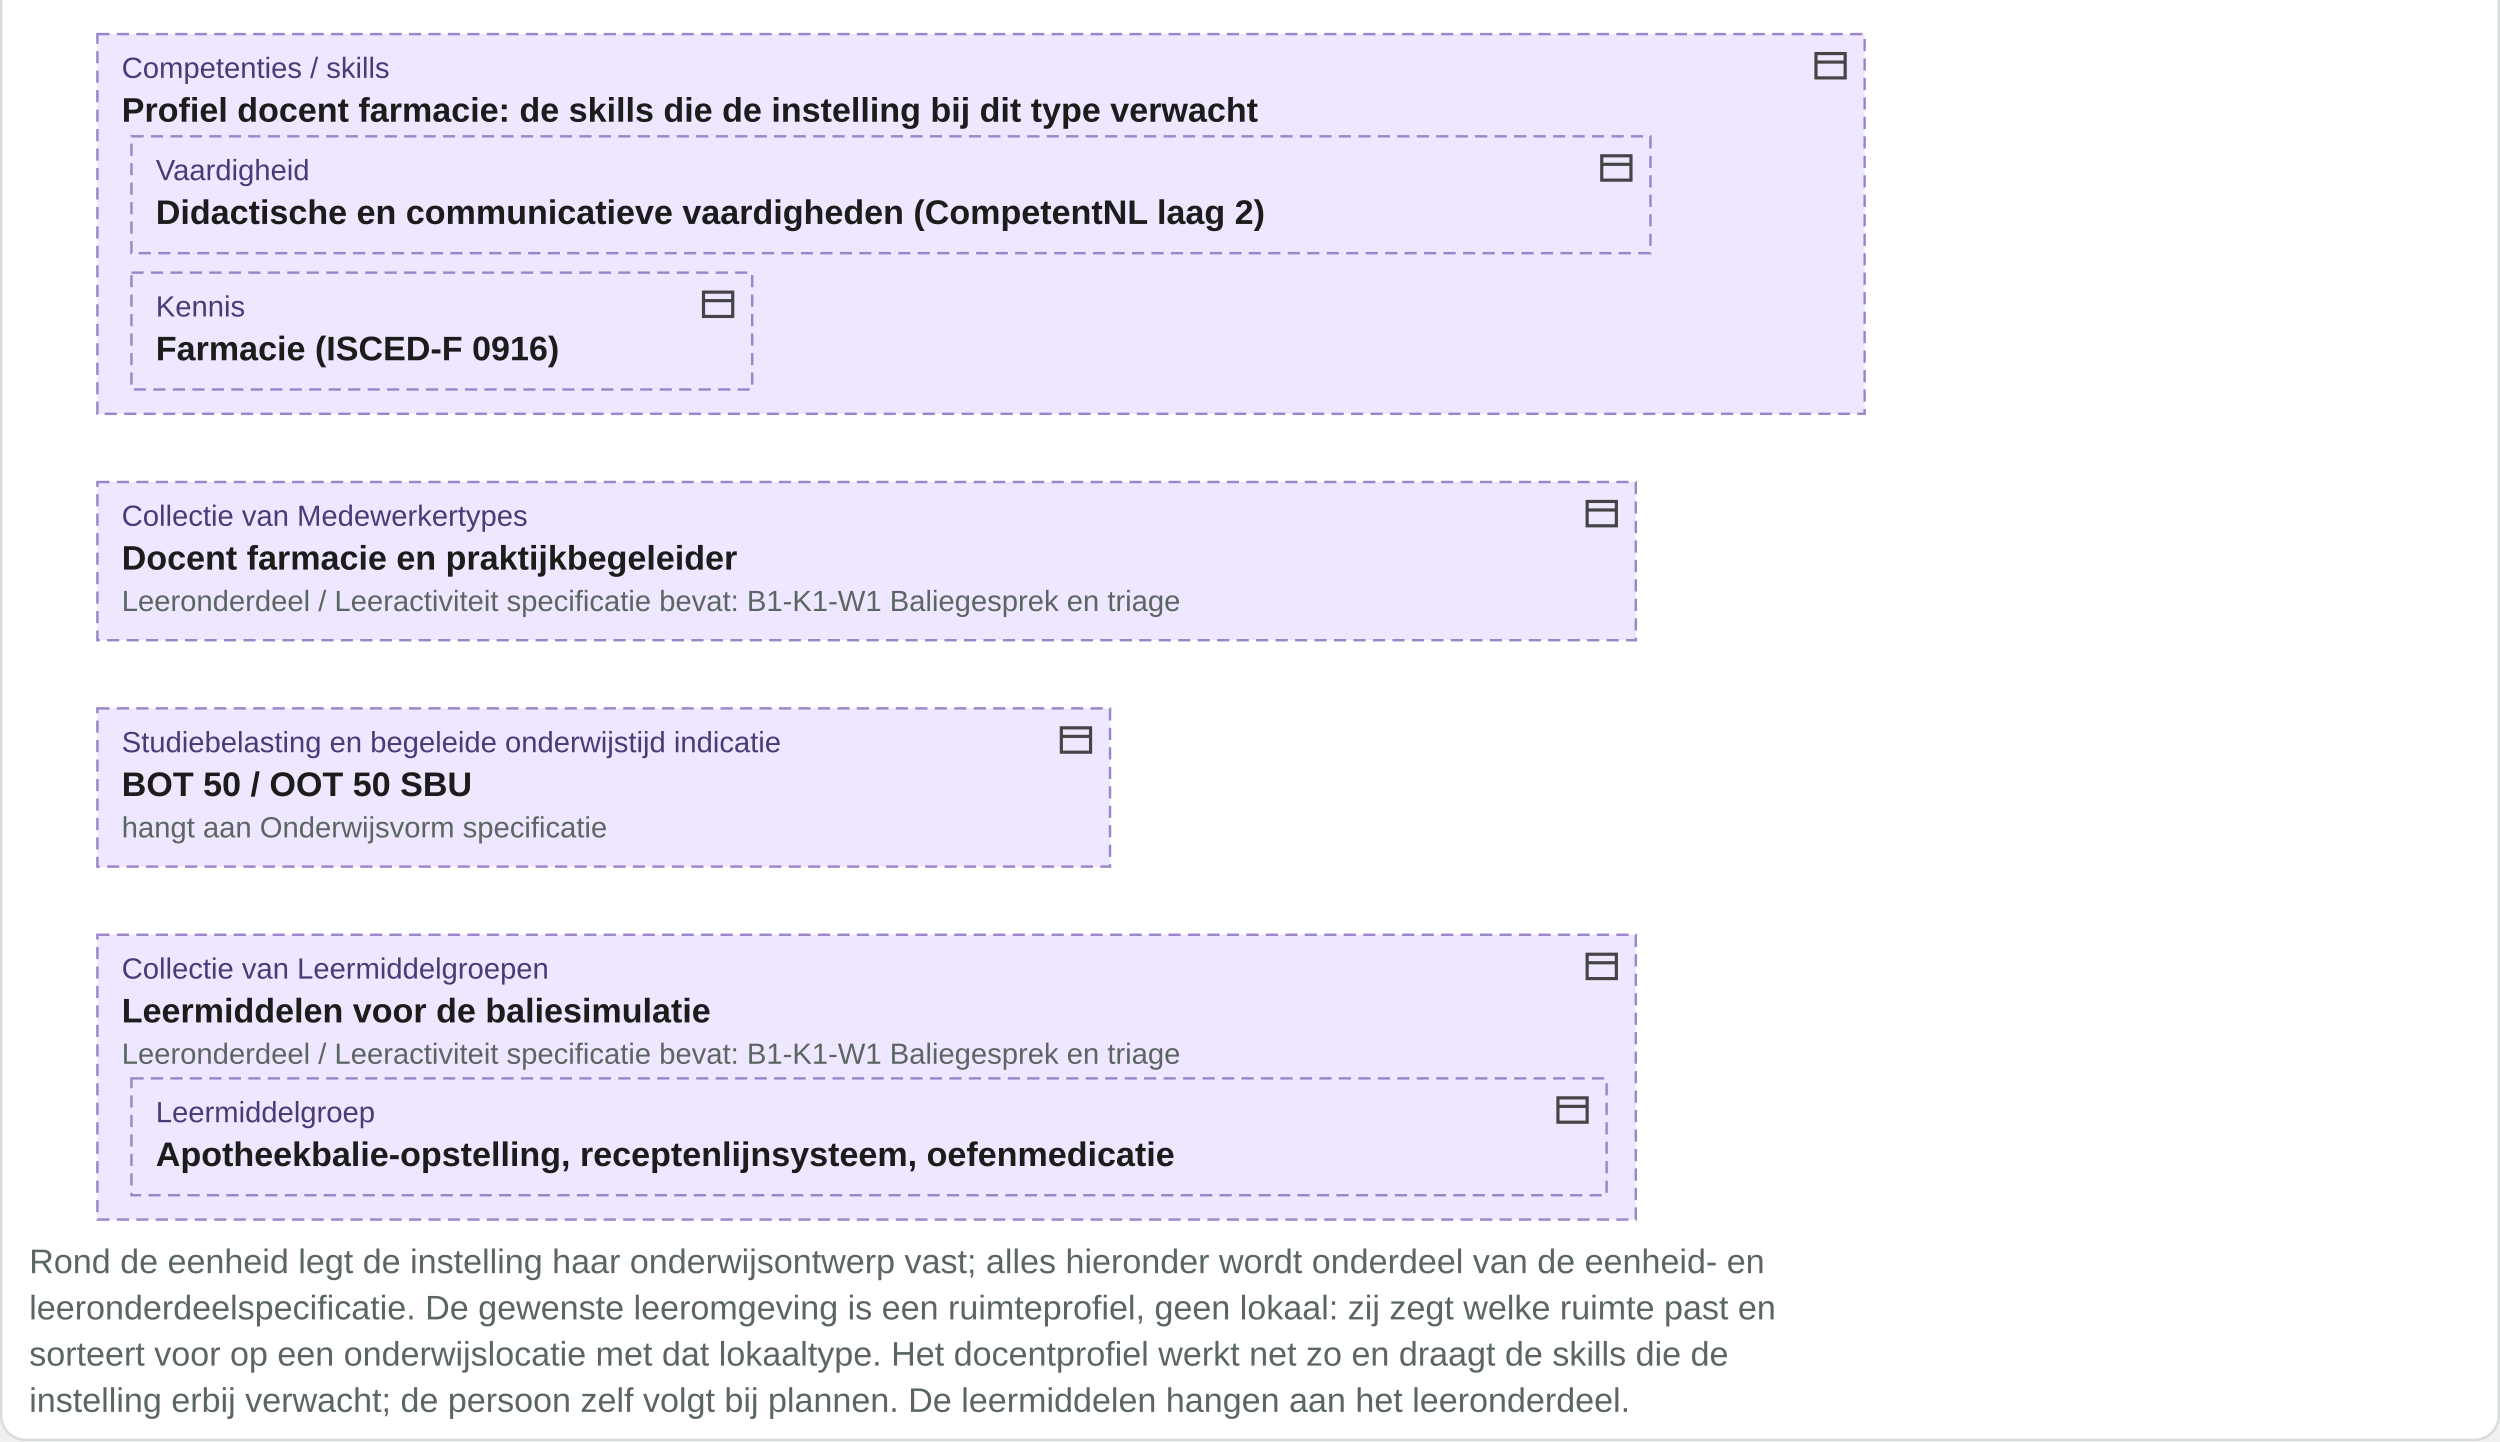
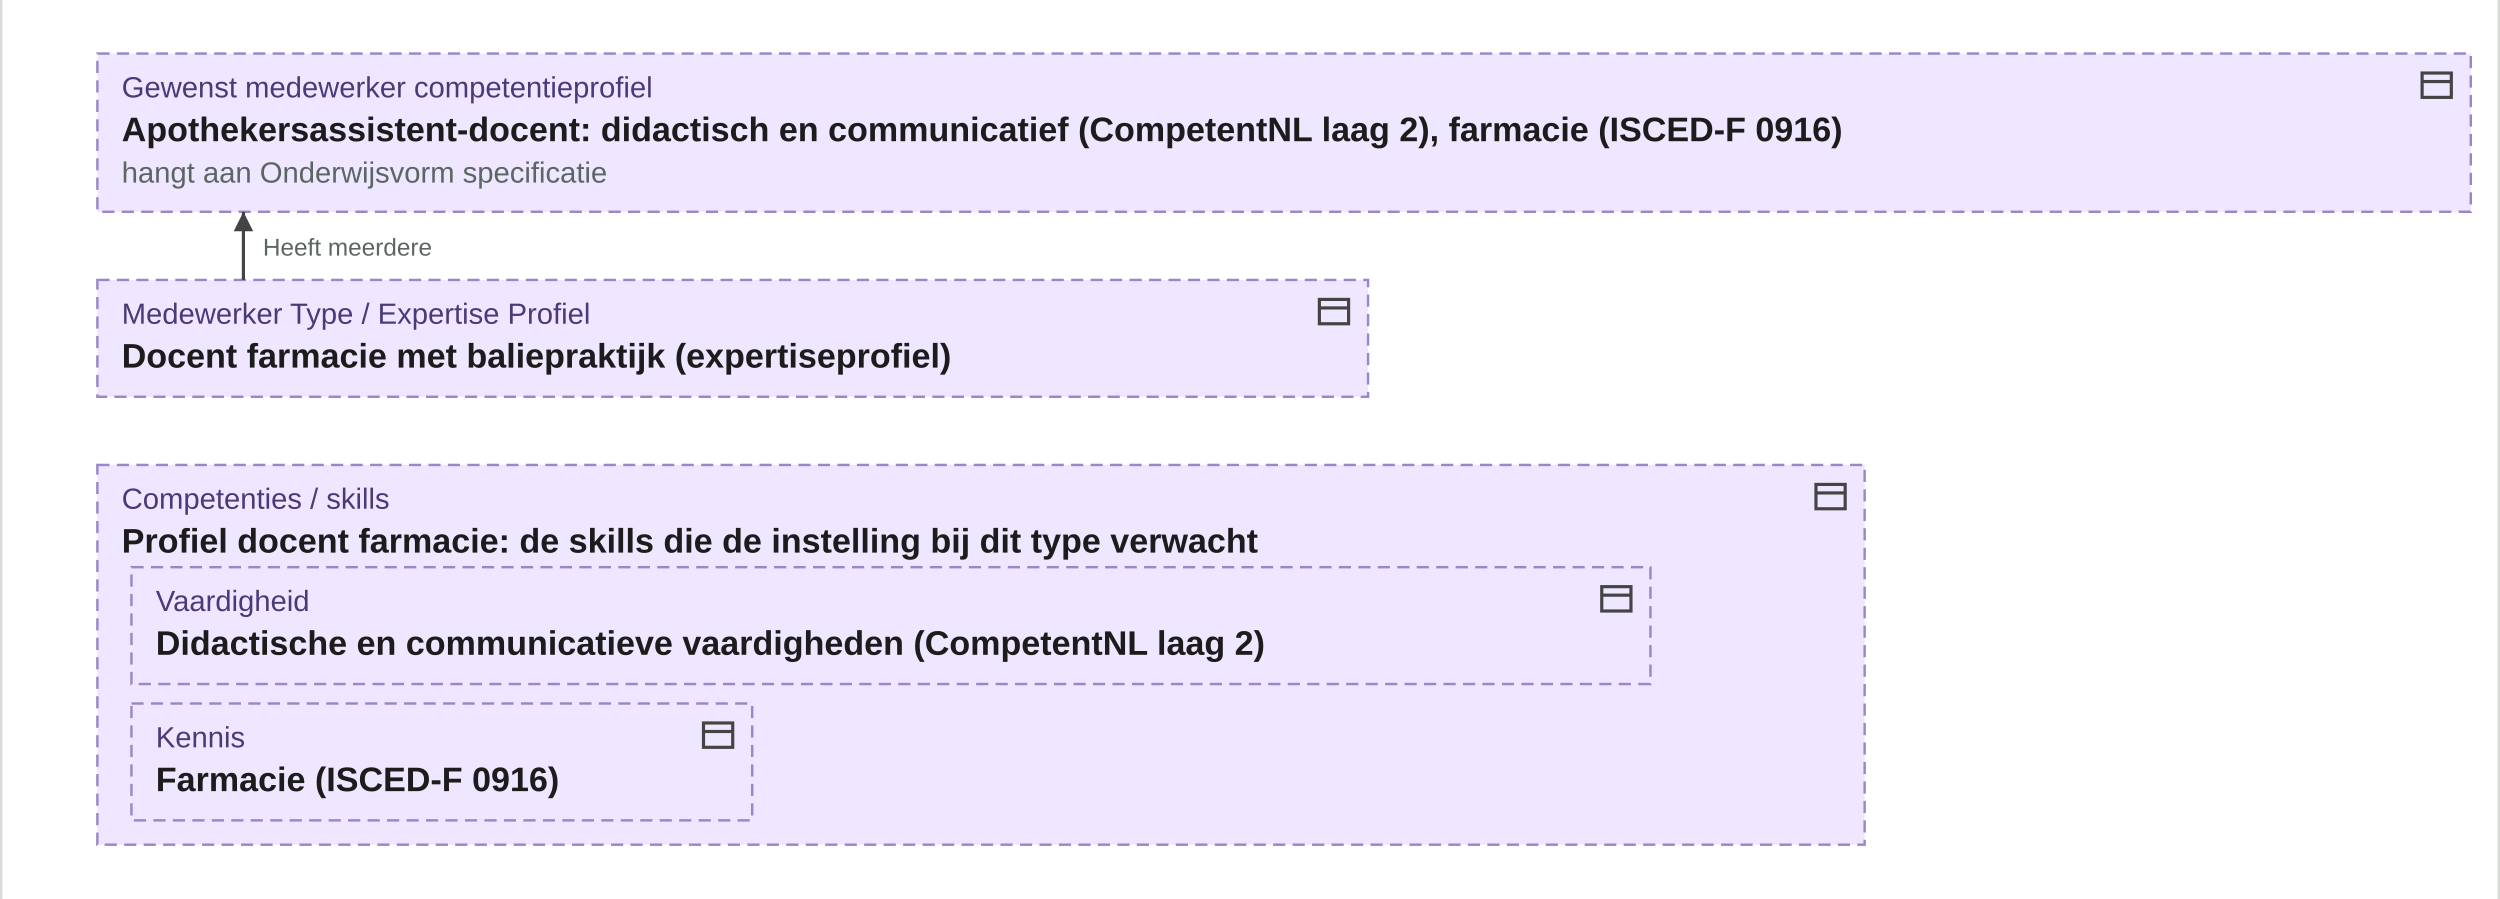
- <svg xmlns="http://www.w3.org/2000/svg" viewBox="0 970 1027 592" width="1027" height="592">
-   <rect x="0.5" y="0.5" width="1026" height="1561" rx="10" fill="#ffffff" stroke="#d8ddda" />
+ <svg xmlns="http://www.w3.org/2000/svg" viewBox="0 793 1027 369" width="1027" height="369">
+   <rect x="0.5" y="0.5" width="1026" height="1580" rx="10" fill="#ffffff" stroke="#d8ddda" />
  <text x="12" y="22" font-family="Arial, Helvetica, sans-serif" font-size="15" font-weight="bold" fill="#1c1c1c" text-anchor="start">F1-06 - De eenheidspecificatie met haar onderwijsontwerp: vorm, ruimte, mensen en middelen</text>
  <rect x="12" y="40" width="208" height="48" rx="8" fill="#ffffb5" stroke="#a8a85a" />
  <g transform="translate(198,45)" fill="none" stroke="#444" stroke-width="1.3">
    <rect x="2" y="5" width="10" height="6" rx="3" />
    <ellipse cx="12" cy="8" rx="2" ry="3" />
  </g>
  <text x="22" y="58" font-family="Arial, Helvetica, sans-serif" font-size="12" fill="#5a5a2a" text-anchor="start">rol</text>
  <text x="22" y="76" font-family="Arial, Helvetica, sans-serif" font-size="14" font-weight="bold" fill="#1c1c1c" text-anchor="start">onderwijsontwerper</text>
  <rect x="230" y="40" width="486" height="65" rx="8" fill="#ffffb5" stroke="#a8a85a" />
  <g transform="translate(694,45)" fill="none" stroke="#444" stroke-width="1.3">
    <path d="M2 5h8V2l5 6-5 6v-3H2z" />
  </g>
  <text x="240" y="58" font-family="Arial, Helvetica, sans-serif" font-size="12" fill="#5a5a2a" text-anchor="start">processtap</text>
  <text x="240" y="76" font-family="Arial, Helvetica, sans-serif" font-size="14" font-weight="bold" fill="#1c1c1c" text-anchor="start">Kwalificatiedossier vertalen naar leeruitkomsten</text>
  <text x="240" y="93" font-family="Arial, Helvetica, sans-serif" font-size="12" fill="#5b6663" text-anchor="start">verdieping: onderwijsontwerp met ruimte en middelen</text>
  <path d="M64 105 V125" stroke="#a8a85a" stroke-width="1.5" stroke-dasharray="3 3" />
  <path d="M59 119 l5 6 5 -6" fill="none" stroke="#a8a85a" stroke-width="1.5" />
  <rect x="40" y="129" width="582" height="82" rx="0" fill="#ffffb5" stroke="#a8a85a" />
  <g transform="translate(600,134)" fill="none" stroke="#444" stroke-width="1.3">
    <rect x="2" y="3" width="12" height="10" />
    <path d="M2 6.5h12" />
  </g>
  <text x="50" y="147" font-family="Arial, Helvetica, sans-serif" font-size="12" fill="#5a5a2a" text-anchor="start">Onderwijseenheid specificatie</text>
  <text x="50" y="165" font-family="Arial, Helvetica, sans-serif" font-size="14" font-weight="bold" fill="#1c1c1c" text-anchor="start">Blok B1-K1, met vorm, ruimte, mensen en middelen</text>
  <text x="50" y="182" font-family="Arial, Helvetica, sans-serif" font-size="12" fill="#5b6663" text-anchor="start">toestand: onderwijskundig vertaald</text>
  <text x="50" y="199" font-family="Arial, Helvetica, sans-serif" font-size="12" fill="#5b6663" text-anchor="start">hangt aan Leeruitkomst: Biedt farmaceutische patientenzorg (kerntaakniveau)</text>
  <rect x="40" y="239" width="680" height="48" rx="0" fill="#efe6ff" stroke="#9b86c9" stroke-dasharray="5 3" />
  <g transform="translate(698,244)" fill="none" stroke="#444" stroke-width="1.3">
    <rect x="2" y="3" width="12" height="10" />
    <path d="M2 6.5h12" />
  </g>
  <text x="50" y="257" font-family="Arial, Helvetica, sans-serif" font-size="12" fill="#4a3a78" text-anchor="start">Leervormstrategie</text>
  <text x="50" y="275" font-family="Arial, Helvetica, sans-serif" font-size="14" font-weight="bold" fill="#1c1c1c" text-anchor="start">Leren door te doen in een levensechte omgeving, theorie ondersteunend</text>
  <rect x="40" y="315" width="899" height="82" rx="0" fill="#efe6ff" stroke="#9b86c9" stroke-dasharray="5 3" />
  <g transform="translate(917,320)" fill="none" stroke="#444" stroke-width="1.3">
    <rect x="2" y="3" width="12" height="10" />
    <path d="M2 6.5h12" />
  </g>
  <text x="50" y="333" font-family="Arial, Helvetica, sans-serif" font-size="12" fill="#4a3a78" text-anchor="start">Leerdoel</text>
  <text x="50" y="351" font-family="Arial, Helvetica, sans-serif" font-size="14" font-weight="bold" fill="#1c1c1c" text-anchor="start">Zelfstandig farmaceutische patiëntenzorg bieden in een levensechte setting</text>
  <text x="50" y="368" font-family="Arial, Helvetica, sans-serif" font-size="12" fill="#5b6663" text-anchor="start">Kerntaak Word onderwijskundig vertaald tot: B1-K1</text>
  <text x="50" y="385" font-family="Arial, Helvetica, sans-serif" font-size="12" fill="#5b6663" text-anchor="start">Heeft één of meer Leeruitkomst: Biedt farmaceutische patiëntenzorg in een levensechte apotheekomgeving (kerntaakniveau)</text>
  <rect x="40" y="425" width="513" height="65" rx="0" fill="#efe6ff" stroke="#9b86c9" stroke-dasharray="5 3" />
  <g transform="translate(531,430)" fill="none" stroke="#444" stroke-width="1.3">
    <rect x="2" y="3" width="12" height="10" />
    <path d="M2 6.5h12" />
  </g>
  <text x="50" y="443" font-family="Arial, Helvetica, sans-serif" font-size="12" fill="#4a3a78" text-anchor="start">Onderwijsvorm specificatie</text>
  <text x="50" y="461" font-family="Arial, Helvetica, sans-serif" font-size="14" font-weight="bold" fill="#1c1c1c" text-anchor="start">Simulatie in de leerapotheek, theorie ondersteunend</text>
  <text x="50" y="478" font-family="Arial, Helvetica, sans-serif" font-size="12" fill="#5b6663" text-anchor="start">Leeruitkomst hangt aan</text>
  <rect x="40" y="518" width="763" height="48" rx="0" fill="#efe6ff" stroke="#9b86c9" stroke-dasharray="5 3" />
  <g transform="translate(781,523)" fill="none" stroke="#444" stroke-width="1.3">
    <rect x="2" y="3" width="12" height="10" />
    <path d="M2 6.5h12" />
  </g>
  <text x="50" y="536" font-family="Arial, Helvetica, sans-serif" font-size="12" fill="#4a3a78" text-anchor="start">Gewenste Onderwijskundige Leeromgeving</text>
  <text x="50" y="554" font-family="Arial, Helvetica, sans-serif" font-size="14" font-weight="bold" fill="#1c1c1c" text-anchor="start">Simulatiegeschikte praktijkruimte voor 24 studenten, balie-opstelling mogelijk</text>
  <rect x="40" y="594" width="460" height="65" rx="0" fill="#efe6ff" stroke="#9b86c9" stroke-dasharray="5 3" />
  <g transform="translate(478,599)" fill="none" stroke="#444" stroke-width="1.3">
    <rect x="2" y="3" width="12" height="10" />
    <path d="M2 6.5h12" />
  </g>
  <text x="50" y="612" font-family="Arial, Helvetica, sans-serif" font-size="12" fill="#4a3a78" text-anchor="start">Onderwijsruimte type</text>
  <text x="50" y="630" font-family="Arial, Helvetica, sans-serif" font-size="14" font-weight="bold" fill="#1c1c1c" text-anchor="start">Praktijkruimte met baliesimulatie</text>
  <text x="50" y="647" font-family="Arial, Helvetica, sans-serif" font-size="12" fill="#5b6663" text-anchor="start">is een Lokaal: het concrete lokaal volgt pas bij roosteren</text>
  <rect x="40" y="687" width="482" height="100" rx="0" fill="#efe6ff" stroke="#9b86c9" stroke-dasharray="5 3" />
  <g transform="translate(500,692)" fill="none" stroke="#444" stroke-width="1.3">
    <rect x="2" y="3" width="12" height="10" />
    <path d="M2 6.5h12" />
  </g>
  <text x="50" y="705" font-family="Arial, Helvetica, sans-serif" font-size="12" fill="#4a3a78" text-anchor="start">Onderwijs locatie</text>
  <text x="50" y="723" font-family="Arial, Helvetica, sans-serif" font-size="14" font-weight="bold" fill="#1c1c1c" text-anchor="start">Vestiging Zuid</text>
  <rect x="54" y="729" width="458" height="48" rx="0" fill="#efe6ff" stroke="#9b86c9" stroke-dasharray="5 3" />
  <g transform="translate(490,734)" fill="none" stroke="#444" stroke-width="1.3">
    <rect x="2" y="3" width="12" height="10" />
    <path d="M2 6.5h12" />
  </g>
  <text x="64" y="747" font-family="Arial, Helvetica, sans-serif" font-size="12" fill="#4a3a78" text-anchor="start">Lokaaltypes</text>
  <text x="64" y="765" font-family="Arial, Helvetica, sans-serif" font-size="14" font-weight="bold" fill="#1c1c1c" text-anchor="start">Praktijklokalen met servicebalie, 24 plaatsen</text>
  <rect x="40" y="815" width="975" height="65" rx="0" fill="#efe6ff" stroke="#9b86c9" stroke-dasharray="5 3" />
  <g transform="translate(993,820)" fill="none" stroke="#444" stroke-width="1.3">
    <rect x="2" y="3" width="12" height="10" />
    <path d="M2 6.5h12" />
  </g>
  <text x="50" y="833" font-family="Arial, Helvetica, sans-serif" font-size="12" fill="#4a3a78" text-anchor="start">Gewenst medewerker competentieprofiel</text>
  <text x="50" y="851" font-family="Arial, Helvetica, sans-serif" font-size="14" font-weight="bold" fill="#1c1c1c" text-anchor="start">Apothekersassistent-docent: didactisch en communicatief (CompetentNL laag 2), farmacie (ISCED-F 0916)</text>
  <text x="50" y="868" font-family="Arial, Helvetica, sans-serif" font-size="12" fill="#5b6663" text-anchor="start">hangt aan Onderwijsvorm specificatie</text>
  <rect x="40" y="908" width="522" height="48" rx="0" fill="#efe6ff" stroke="#9b86c9" stroke-dasharray="5 3" />
  <g transform="translate(540,913)" fill="none" stroke="#444" stroke-width="1.3">
    <rect x="2" y="3" width="12" height="10" />
    <path d="M2 6.5h12" />
  </g>
  <text x="50" y="926" font-family="Arial, Helvetica, sans-serif" font-size="12" fill="#4a3a78" text-anchor="start">Medewerker Type / Expertise Profiel</text>
  <text x="50" y="944" font-family="Arial, Helvetica, sans-serif" font-size="14" font-weight="bold" fill="#1c1c1c" text-anchor="start">Docent farmacie met baliepraktijk (expertiseprofiel)</text>
  <rect x="40" y="984" width="726" height="156" rx="0" fill="#efe6ff" stroke="#9b86c9" stroke-dasharray="5 3" />
  <g transform="translate(744,989)" fill="none" stroke="#444" stroke-width="1.3">
    <rect x="2" y="3" width="12" height="10" />
    <path d="M2 6.5h12" />
  </g>
  <text x="50" y="1002" font-family="Arial, Helvetica, sans-serif" font-size="12" fill="#4a3a78" text-anchor="start">Competenties / skills</text>
  <text x="50" y="1020" font-family="Arial, Helvetica, sans-serif" font-size="14" font-weight="bold" fill="#1c1c1c" text-anchor="start">Profiel docent farmacie: de skills die de instelling bij dit type verwacht</text>
  <rect x="54" y="1026" width="624" height="48" rx="0" fill="#efe6ff" stroke="#9b86c9" stroke-dasharray="5 3" />
  <g transform="translate(656,1031)" fill="none" stroke="#444" stroke-width="1.3">
    <rect x="2" y="3" width="12" height="10" />
    <path d="M2 6.5h12" />
  </g>
  <text x="64" y="1044" font-family="Arial, Helvetica, sans-serif" font-size="12" fill="#4a3a78" text-anchor="start">Vaardigheid</text>
  <text x="64" y="1062" font-family="Arial, Helvetica, sans-serif" font-size="14" font-weight="bold" fill="#1c1c1c" text-anchor="start">Didactische en communicatieve vaardigheden (CompetentNL laag 2)</text>
  <rect x="54" y="1082" width="255" height="48" rx="0" fill="#efe6ff" stroke="#9b86c9" stroke-dasharray="5 3" />
  <g transform="translate(287,1087)" fill="none" stroke="#444" stroke-width="1.3">
    <rect x="2" y="3" width="12" height="10" />
    <path d="M2 6.5h12" />
  </g>
  <text x="64" y="1100" font-family="Arial, Helvetica, sans-serif" font-size="12" fill="#4a3a78" text-anchor="start">Kennis</text>
  <text x="64" y="1118" font-family="Arial, Helvetica, sans-serif" font-size="14" font-weight="bold" fill="#1c1c1c" text-anchor="start">Farmacie (ISCED-F 0916)</text>
-   <rect x="40" y="1168" width="632" height="65" rx="0" fill="#efe6ff" stroke="#9b86c9" stroke-dasharray="5 3" />
-   <g transform="translate(650,1173)" fill="none" stroke="#444" stroke-width="1.3">
+   <rect x="40" y="1168" width="546" height="65" rx="0" fill="#efe6ff" stroke="#9b86c9" stroke-dasharray="5 3" />
+   <g transform="translate(564,1173)" fill="none" stroke="#444" stroke-width="1.3">
    <rect x="2" y="3" width="12" height="10" />
    <path d="M2 6.5h12" />
  </g>
  <text x="50" y="1186" font-family="Arial, Helvetica, sans-serif" font-size="12" fill="#4a3a78" text-anchor="start">Collectie van Medewerkertypes</text>
  <text x="50" y="1204" font-family="Arial, Helvetica, sans-serif" font-size="14" font-weight="bold" fill="#1c1c1c" text-anchor="start">Docent farmacie en praktijkbegeleider</text>
-   <text x="50" y="1221" font-family="Arial, Helvetica, sans-serif" font-size="12" fill="#5b6663" text-anchor="start">Leeronderdeel / Leeractiviteit specificatie bevat: B1-K1-W1 Baliegesprek en triage</text>
+   <text x="50" y="1221" font-family="Arial, Helvetica, sans-serif" font-size="12" fill="#5b6663" text-anchor="start">Leeronderdeel / Leeractiviteit specificatie bevat: Baliegesprekken 101</text>
  <rect x="40" y="1261" width="416" height="65" rx="0" fill="#efe6ff" stroke="#9b86c9" stroke-dasharray="5 3" />
  <g transform="translate(434,1266)" fill="none" stroke="#444" stroke-width="1.3">
    <rect x="2" y="3" width="12" height="10" />
    <path d="M2 6.5h12" />
  </g>
  <text x="50" y="1279" font-family="Arial, Helvetica, sans-serif" font-size="12" fill="#4a3a78" text-anchor="start">Studiebelasting en begeleide onderwijstijd indicatie</text>
  <text x="50" y="1297" font-family="Arial, Helvetica, sans-serif" font-size="14" font-weight="bold" fill="#1c1c1c" text-anchor="start">BOT 50 / OOT 50 SBU</text>
  <text x="50" y="1314" font-family="Arial, Helvetica, sans-serif" font-size="12" fill="#5b6663" text-anchor="start">hangt aan Onderwijsvorm specificatie</text>
-   <rect x="40" y="1354" width="632" height="117" rx="0" fill="#efe6ff" stroke="#9b86c9" stroke-dasharray="5 3" />
-   <g transform="translate(650,1359)" fill="none" stroke="#444" stroke-width="1.3">
+   <rect x="40" y="1354" width="630" height="117" rx="0" fill="#efe6ff" stroke="#9b86c9" stroke-dasharray="5 3" />
+   <g transform="translate(648,1359)" fill="none" stroke="#444" stroke-width="1.3">
    <rect x="2" y="3" width="12" height="10" />
    <path d="M2 6.5h12" />
  </g>
  <text x="50" y="1372" font-family="Arial, Helvetica, sans-serif" font-size="12" fill="#4a3a78" text-anchor="start">Collectie van Leermiddelgroepen</text>
  <text x="50" y="1390" font-family="Arial, Helvetica, sans-serif" font-size="14" font-weight="bold" fill="#1c1c1c" text-anchor="start">Leermiddelen voor de baliesimulatie</text>
  <rect x="54" y="1413" width="606" height="48" rx="0" fill="#efe6ff" stroke="#9b86c9" stroke-dasharray="5 3" />
  <g transform="translate(638,1418)" fill="none" stroke="#444" stroke-width="1.3">
    <rect x="2" y="3" width="12" height="10" />
    <path d="M2 6.5h12" />
  </g>
  <text x="64" y="1431" font-family="Arial, Helvetica, sans-serif" font-size="12" fill="#4a3a78" text-anchor="start">Leermiddelgroep</text>
  <text x="64" y="1449" font-family="Arial, Helvetica, sans-serif" font-size="14" font-weight="bold" fill="#1c1c1c" text-anchor="start">Apotheekbalie-opstelling, receptenlijnsysteem, oefenmedicatie</text>
-   <text x="50" y="1407" font-family="Arial, Helvetica, sans-serif" font-size="12" fill="#5b6663" text-anchor="start">Leeronderdeel / Leeractiviteit specificatie bevat: B1-K1-W1 Baliegesprek en triage</text>
+   <text x="50" y="1407" font-family="Arial, Helvetica, sans-serif" font-size="12" fill="#5b6663" text-anchor="start">Leeronderdeel / Leeractiviteit specificatie bevat: Baliegesprekken 101</text>
  <path d="M100 490V518" stroke="#444" stroke-width="1.3" fill="none" />
  <path d="M100 566V594" stroke="#444" stroke-width="1.3" fill="none" />
  <path d="M100 594l-6 -10h12z" fill="#ffffff" stroke="#444" stroke-width="1.3" />
  <path d="M100 880V908" stroke="#444" stroke-width="1.3" fill="none" />
  <path d="M100 880l-4 8h8z" fill="#444" />
  <text x="108" y="898" font-family="Arial, Helvetica, sans-serif" font-size="10" fill="#5b6663" text-anchor="start">Heeft meerdere</text>
-   <text x="12" y="1493" font-family="Arial, Helvetica, sans-serif" font-size="14" fill="#5b6663" text-anchor="start">Rond de eenheid legt de instelling haar onderwijsontwerp vast; alles hieronder wordt onderdeel van de eenheid- en</text>
-   <text x="12" y="1512" font-family="Arial, Helvetica, sans-serif" font-size="14" fill="#5b6663" text-anchor="start">leeronderdeelspecificatie. De gewenste leeromgeving is een ruimteprofiel, geen lokaal: zij zegt welke ruimte past en</text>
-   <text x="12" y="1531" font-family="Arial, Helvetica, sans-serif" font-size="14" fill="#5b6663" text-anchor="start">sorteert voor op een onderwijslocatie met dat lokaaltype. Het docentprofiel werkt net zo en draagt de skills die de</text>
-   <text x="12" y="1550" font-family="Arial, Helvetica, sans-serif" font-size="14" fill="#5b6663" text-anchor="start">instelling erbij verwacht; de persoon zelf volgt bij plannen. De leermiddelen hangen aan het leeronderdeel.</text>
+   <text x="12" y="1493" font-family="Arial, Helvetica, sans-serif" font-size="14" fill="#5b6663" text-anchor="start">Rond de eenheid legt de instelling haar onderwijsontwerp vast. De eenheid zelf draagt alleen toetsbare uitkomsten; het</text>
+   <text x="12" y="1512" font-family="Arial, Helvetica, sans-serif" font-size="14" fill="#5b6663" text-anchor="start">ontwerp hangt aan de leeronderdelen. Die worden later inhoudelijk geclusterd tot leergelegenheden met dezelfde vorm en</text>
+   <text x="12" y="1531" font-family="Arial, Helvetica, sans-serif" font-size="14" fill="#5b6663" text-anchor="start">opbouwende fase, en zo'n leergelegenheid behandelt in de praktijk leeronderdelen van verschillende onderwijseenheden.</text>
+   <text x="12" y="1550" font-family="Arial, Helvetica, sans-serif" font-size="14" fill="#5b6663" text-anchor="start">De gewenste leeromgeving is een ruimteprofiel, geen lokaal. Het docentprofiel werkt net zo; de persoon zelf volgt bij</text>
+   <text x="12" y="1569" font-family="Arial, Helvetica, sans-serif" font-size="14" fill="#5b6663" text-anchor="start">plannen.</text>
</svg>
